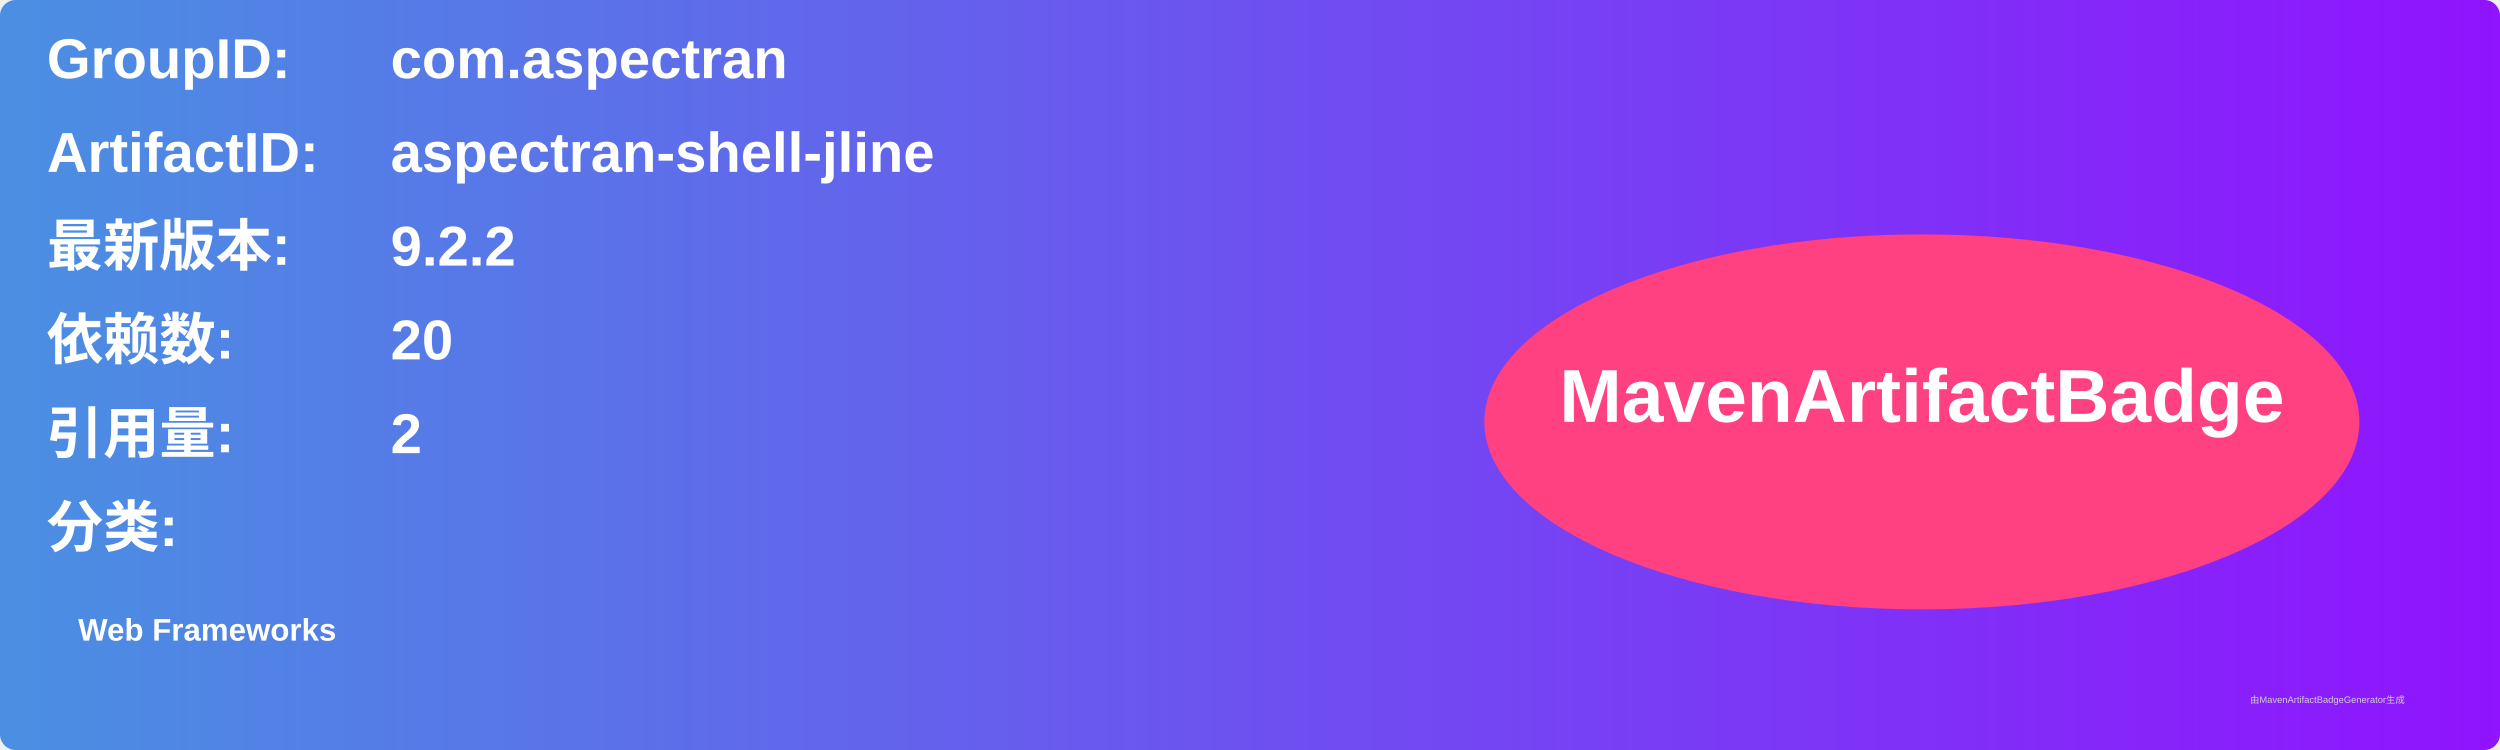
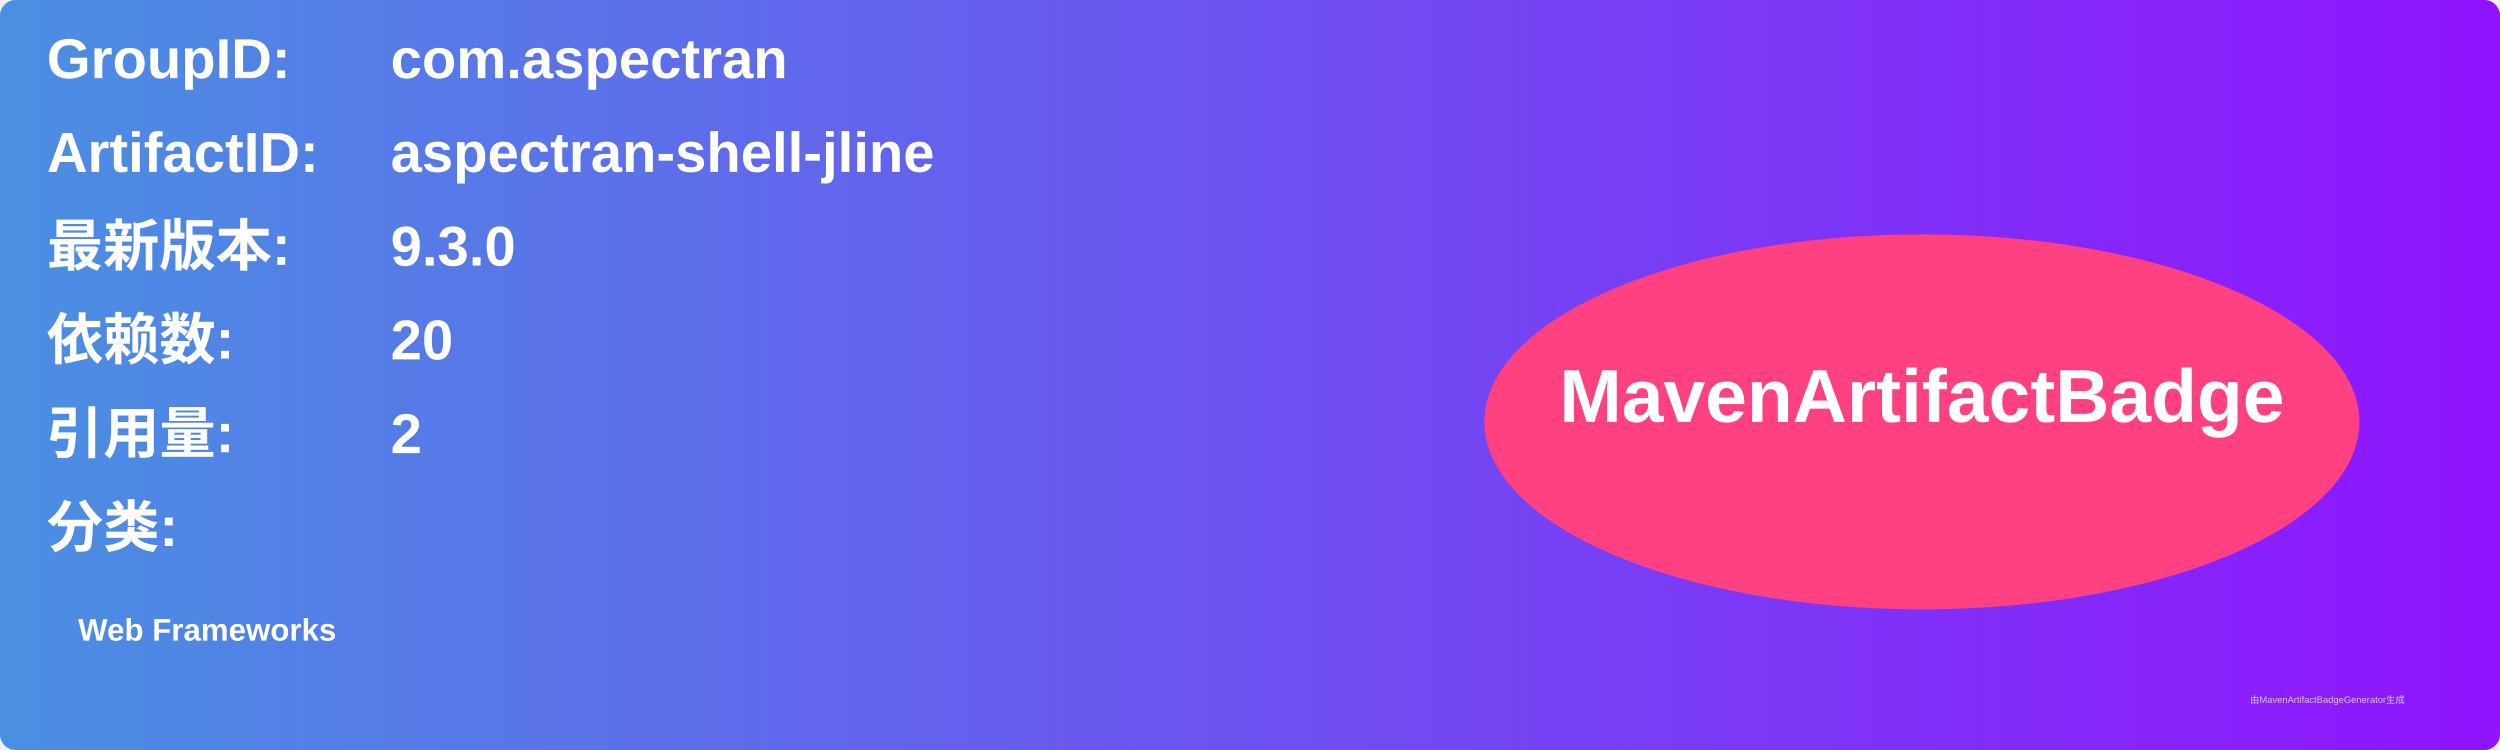
<svg xmlns="http://www.w3.org/2000/svg" width="800" height="240" viewBox="0 0 800 240">
  <linearGradient id="grad" x1="0%" y1="0%" x2="100%" y2="0%">
    <stop offset="0%" stop-color="#4a90e2" />
    <stop offset="100%" stop-color="#9013fe" />
  </linearGradient>
  <rect width="100%" height="100%" rx="5" ry="5" fill="url(#grad)" />
  <g transform="translate(15, 15)">
    <text x="0" y="10" font-family="Arial" font-size="18" fill="white" font-weight="bold" width="260">GroupID:</text>
    <text x="110" y="10" font-family="Arial" font-size="18" fill="white" font-weight="bold" width="460">com.aspectran</text>
    <text x="0" y="40" font-family="Arial" font-size="18" fill="white" font-weight="bold" width="260">ArtifactID:</text>
    <text x="110" y="40" font-family="Arial" font-size="18" fill="white" font-weight="bold" width="460">aspectran-shell-jline</text>
    <text x="0" y="70" font-family="Arial" font-size="18" fill="white" font-weight="bold">最新版本:</text>
    <text x="110" y="70" font-family="Arial" font-size="18" fill="white" font-weight="bold">
-       <tspan font-weight="bold">9.2.2</tspan>
+       <tspan font-weight="bold">9.3.0</tspan>
    </text>
    <text x="0" y="100" font-family="Arial" font-size="18" fill="white" font-weight="bold">依赖数: </text>
    <text x="110" y="100" font-family="Arial" font-size="18" fill="white">
      <tspan font-weight="bold">20</tspan>
    </text>
    <text x="0" y="130" font-family="Arial" font-size="18" fill="white" font-weight="bold">引用量: </text>
    <text x="110" y="130" font-family="Arial" font-size="18" fill="white">
      <tspan font-weight="bold">2</tspan>
    </text>
    <text x="0" y="160" font-family="Arial" font-size="18" fill="white" font-weight="bold">分类:</text>
    <text x="10" y="190" font-family="Arial" font-size="10" fill="white">
      <tspan font-weight="bold">Web Frameworks</tspan>
    </text>
    <ellipse cx="600" cy="120" rx="140" ry="60" fill="#ff4081" />
    <text x="600" y="120" text-anchor="middle" font-family="Arial" font-size="24" fill="white" font-weight="bold">MavenArtifactBadge</text>
  </g>
  <text x="720" y="225" font-family="Arial" font-size="3" fill="#d0d0d0">由MavenArtifactBadgeGenerator生成</text>
</svg>
